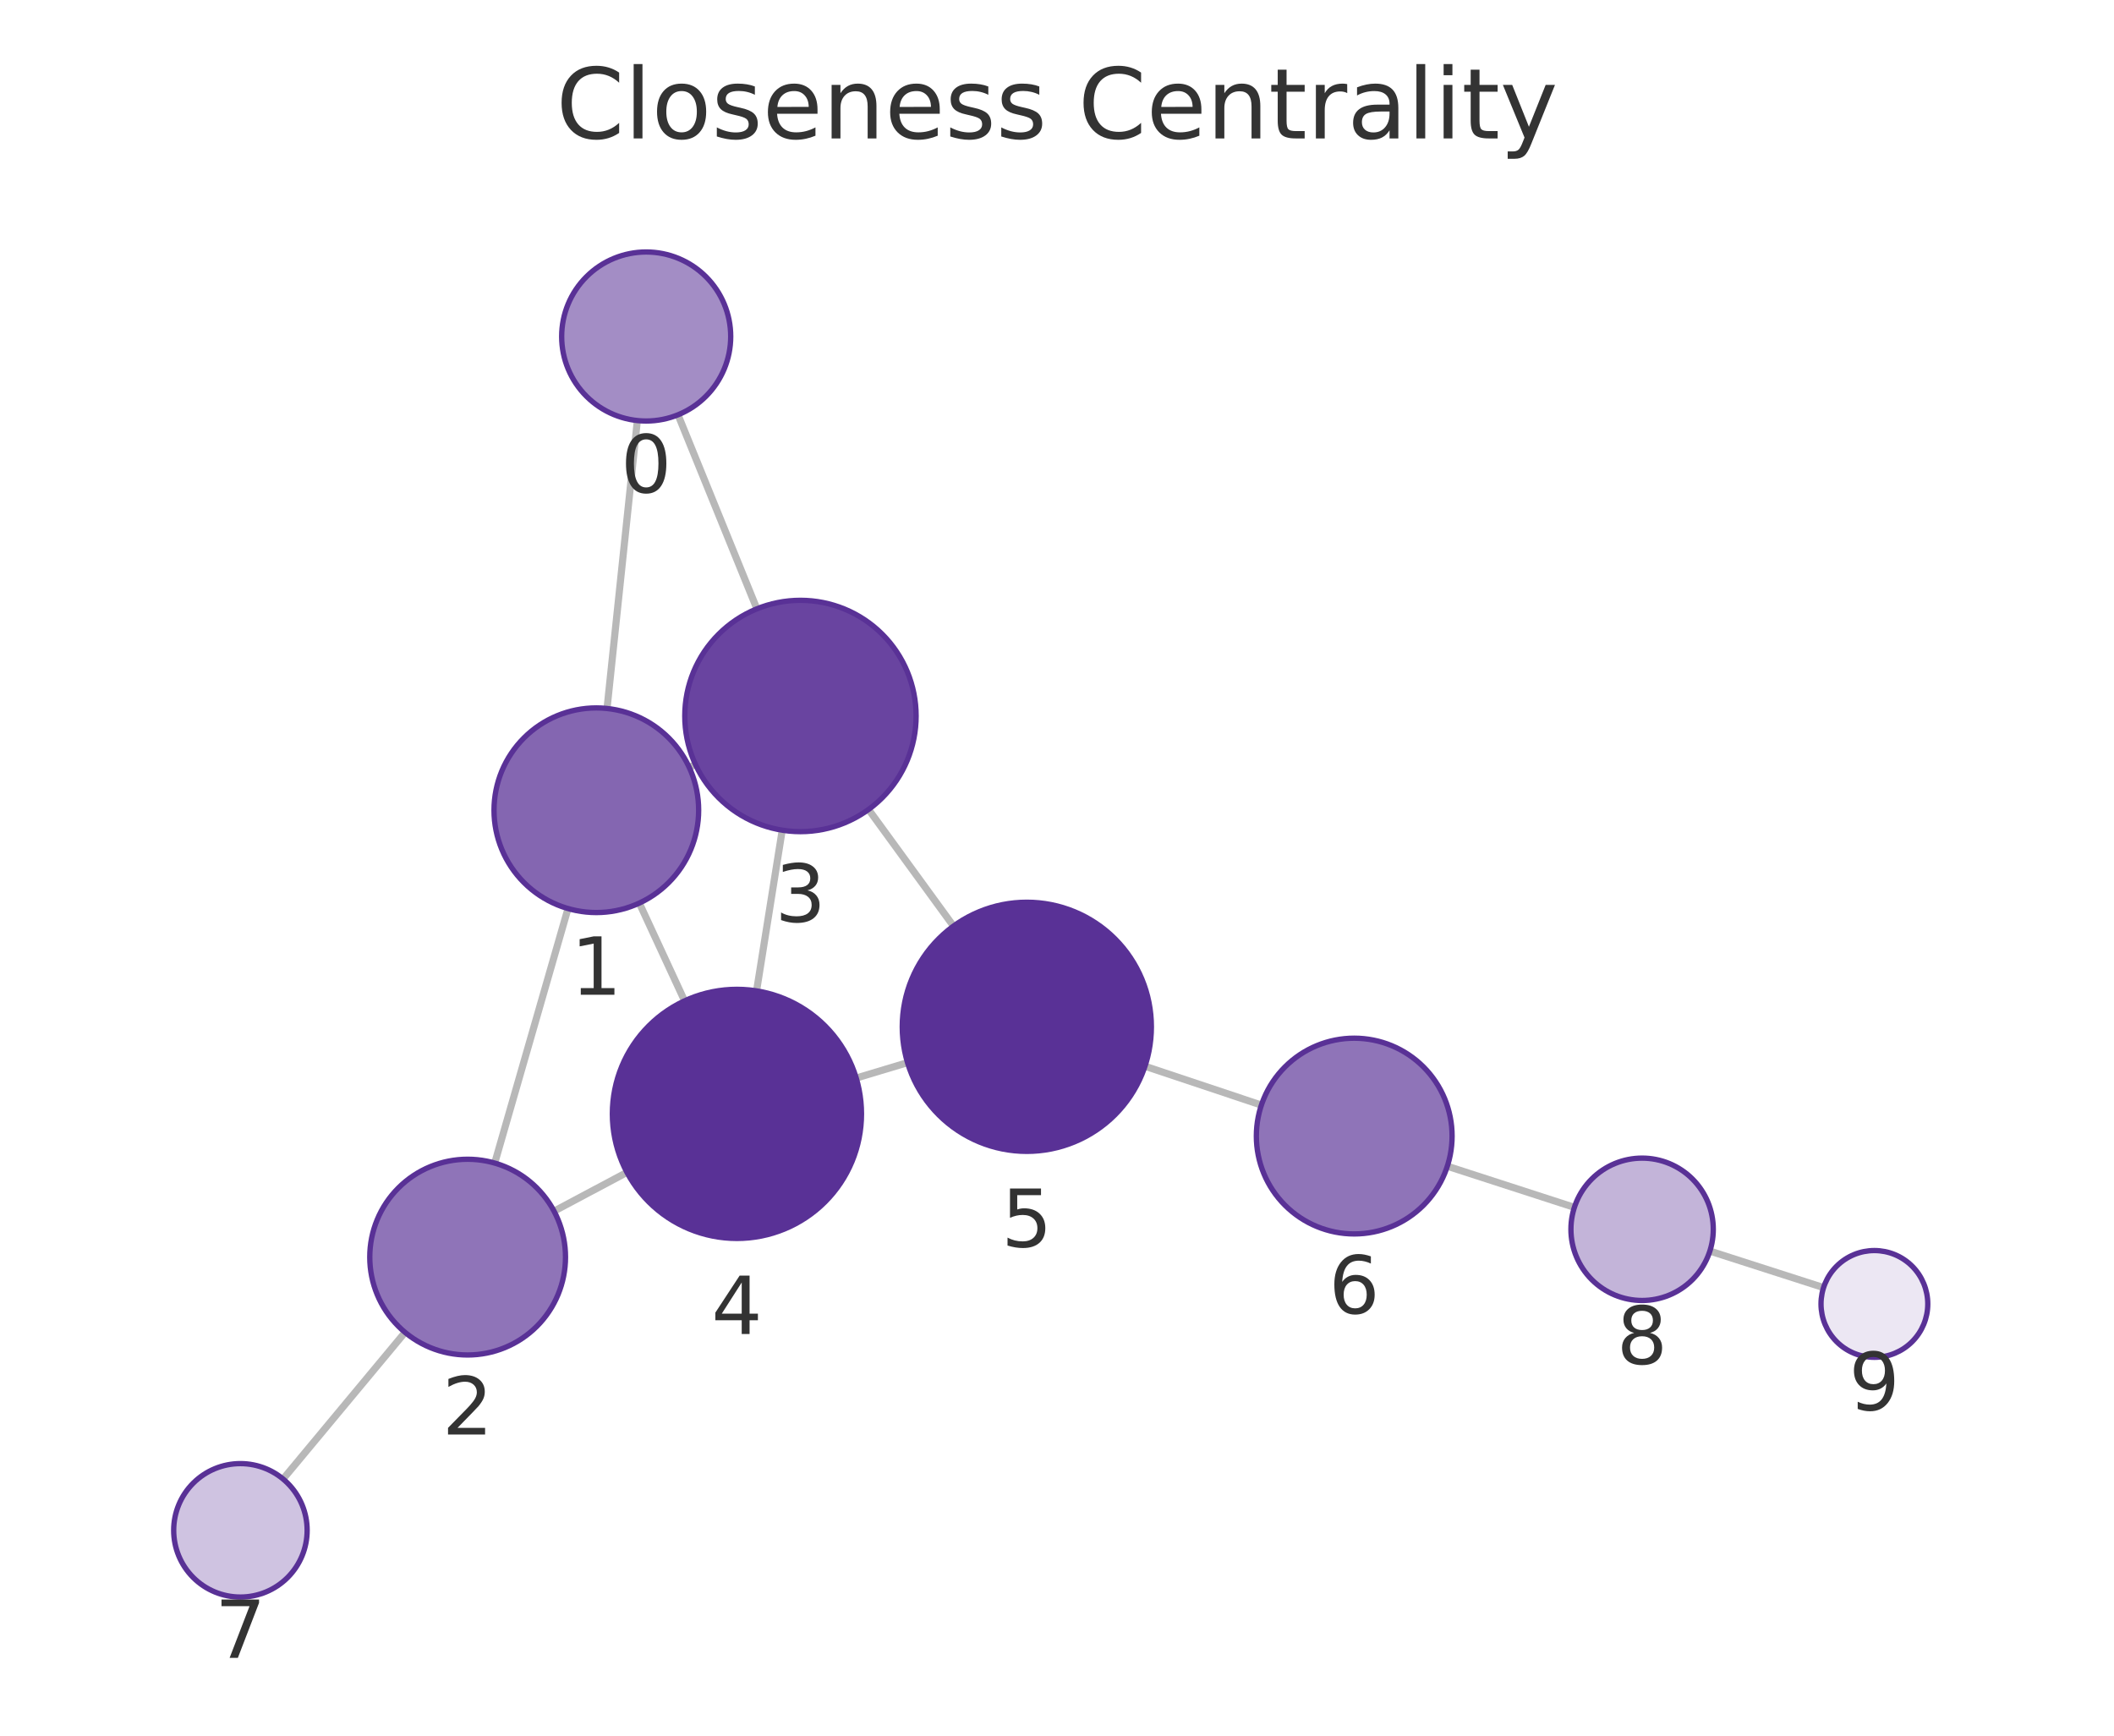
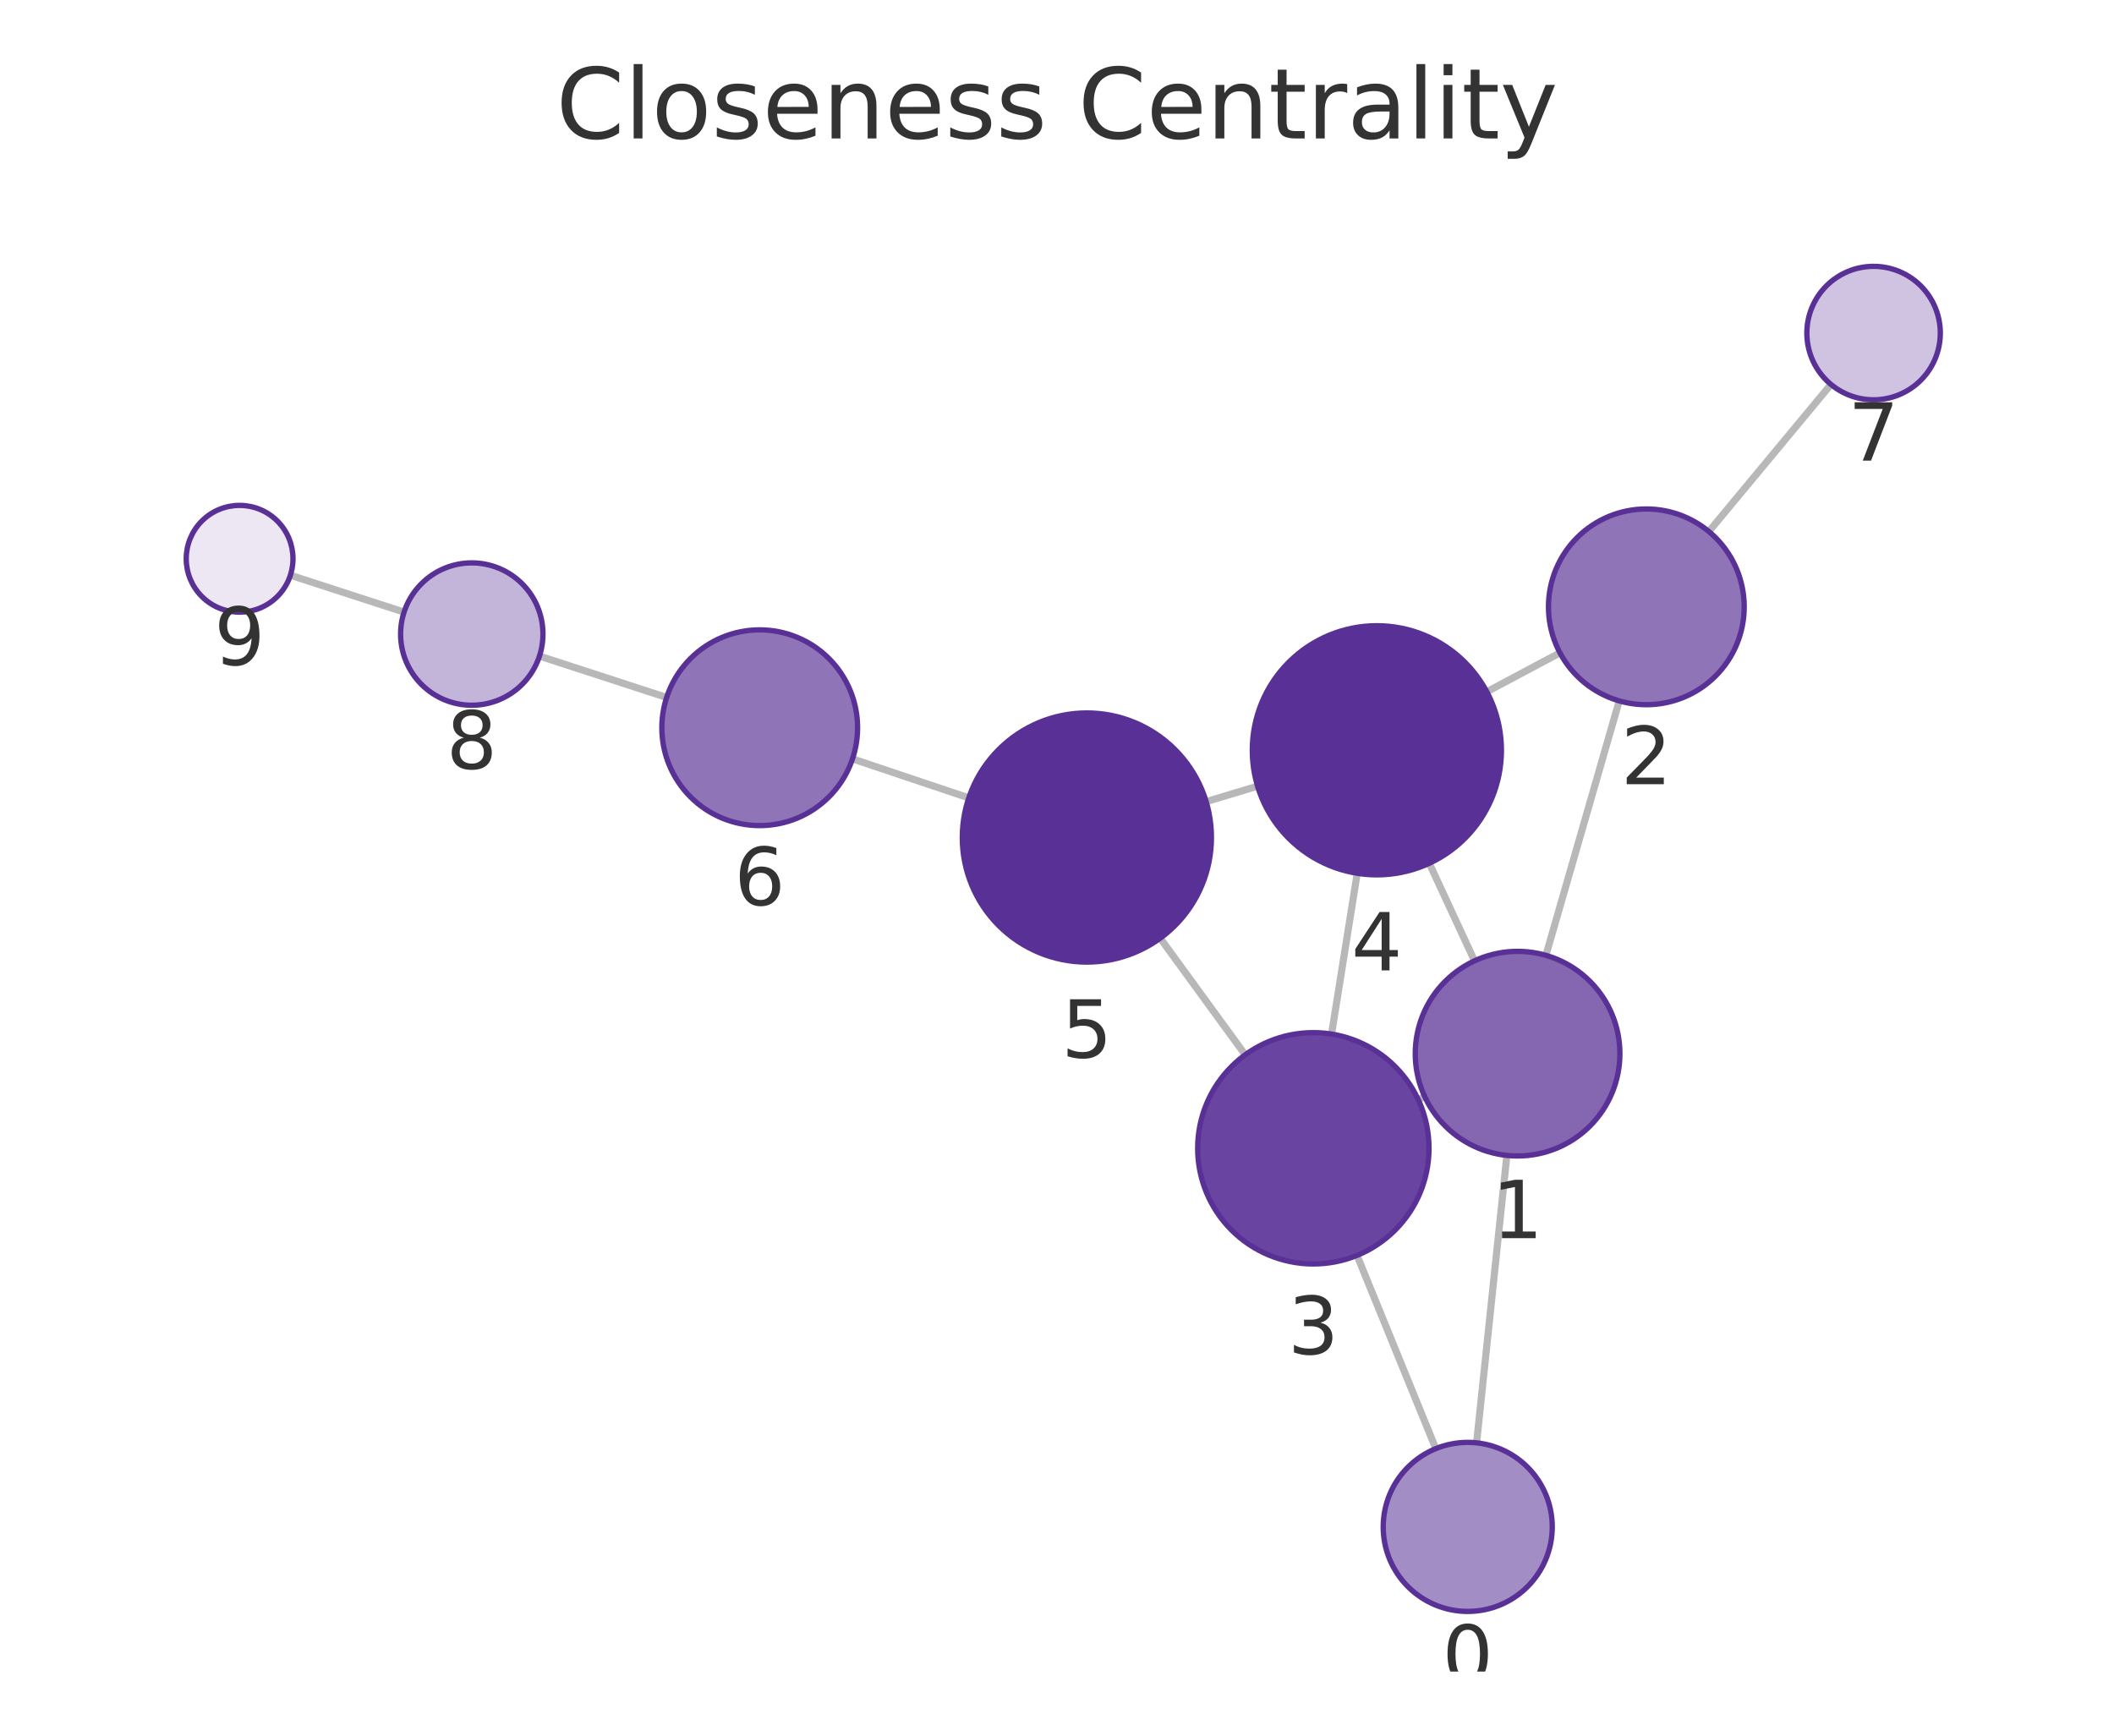
<svg xmlns="http://www.w3.org/2000/svg" xmlns:xlink="http://www.w3.org/1999/xlink" width="237.6pt" height="195.078pt" viewBox="0 0 237.6 195.078" version="1.1">
  <defs>
    <style type="text/css">*{stroke-linejoin: round; stroke-linecap: butt}</style>
  </defs>
  <g id="figure_1">
    <g id="patch_1">
      <path d="M 0 195.078  L 237.6 195.078  L 237.6 0  L 0 0  L 0 195.078  z " style="fill: none" />
    </g>
    <g id="axes_1">
      <g id="patch_2">
        <path d="M 7.2 187.878  L 230.4 187.878  L 230.4 21.558  L 7.2 21.558  L 7.2 187.878  z " style="fill: none" />
      </g>
      <g id="EdgeCollection_1">
-         <path d="M 71.633 47.269  L 68.227 79.629  " clip-path="url(#pa21ef366d6)" style="fill: #b8b8b8; stroke: #b8b8b8; stroke-width: 0.8" />
-         <path d="M 76.205 46.622  L 85.07 68.429  " clip-path="url(#pa21ef366d6)" style="fill: #b8b8b8; stroke: #b8b8b8; stroke-width: 0.8" />
-         <path d="M 63.841 102.117  L 55.603 130.723  " clip-path="url(#pa21ef366d6)" style="fill: #b8b8b8; stroke: #b8b8b8; stroke-width: 0.8" />
-         <path d="M 77.464 86.245  L 78.163 85.922  " clip-path="url(#pa21ef366d6)" style="fill: #b8b8b8; stroke: #b8b8b8; stroke-width: 0.8" />
-         <path d="M 71.855 101.502  L 76.943 112.491  " clip-path="url(#pa21ef366d6)" style="fill: #b8b8b8; stroke: #b8b8b8; stroke-width: 0.8" />
-         <path d="M 62.271 136.128  L 70.465 131.769  " clip-path="url(#pa21ef366d6)" style="fill: #b8b8b8; stroke: #b8b8b8; stroke-width: 0.8" />
-         <path d="M 45.525 149.75  L 31.817 166.234  " clip-path="url(#pa21ef366d6)" style="fill: #b8b8b8; stroke: #b8b8b8; stroke-width: 0.8" />
-         <path d="M 87.916 93.309  L 85.033 111.37  " clip-path="url(#pa21ef366d6)" style="fill: #b8b8b8; stroke: #b8b8b8; stroke-width: 0.8" />
-         <path d="M 97.619 90.98  L 107.166 104.09  " clip-path="url(#pa21ef366d6)" style="fill: #b8b8b8; stroke: #b8b8b8; stroke-width: 0.8" />
-         <path d="M 96.234 121.167  L 102 119.435  " clip-path="url(#pa21ef366d6)" style="fill: #b8b8b8; stroke: #b8b8b8; stroke-width: 0.8" />
-         <path d="M 128.688 119.839  L 141.772 124.206  " clip-path="url(#pa21ef366d6)" style="fill: #b8b8b8; stroke: #b8b8b8; stroke-width: 0.8" />
-         <path d="M 162.671 131.077  L 176.951 135.702  " clip-path="url(#pa21ef366d6)" style="fill: #b8b8b8; stroke: #b8b8b8; stroke-width: 0.8" />
-         <path d="M 192.178 140.614  L 204.957 144.719  " clip-path="url(#pa21ef366d6)" style="fill: #b8b8b8; stroke: #b8b8b8; stroke-width: 0.8" />
+         <path d="M 165.959 162.168  L 169.362 129.863  " clip-path="url(#pf088806965)" style="fill: #b8b8b8; stroke: #b8b8b8; stroke-width: 0.8" />
+         <path d="M 161.377 162.819  L 152.519 141.1  " clip-path="url(#pf088806965)" style="fill: #b8b8b8; stroke: #b8b8b8; stroke-width: 0.8" />
+         <path d="M 173.751 107.376  L 181.992 78.775  " clip-path="url(#pf088806965)" style="fill: #b8b8b8; stroke: #b8b8b8; stroke-width: 0.8" />
+         <path d="M 160.132 123.26  L 159.405 123.597  " clip-path="url(#pf088806965)" style="fill: #b8b8b8; stroke: #b8b8b8; stroke-width: 0.8" />
+         <path d="M 165.727 107.994  L 160.641 97.029  " clip-path="url(#pf088806965)" style="fill: #b8b8b8; stroke: #b8b8b8; stroke-width: 0.8" />
+         <path d="M 175.328 73.374  L 167.108 77.75  " clip-path="url(#pf088806965)" style="fill: #b8b8b8; stroke: #b8b8b8; stroke-width: 0.8" />
+         <path d="M 192.064 59.741  L 205.788 43.207  " clip-path="url(#pf088806965)" style="fill: #b8b8b8; stroke: #b8b8b8; stroke-width: 0.8" />
+         <path d="M 149.659 116.225  L 152.543 98.153  " clip-path="url(#pf088806965)" style="fill: #b8b8b8; stroke: #b8b8b8; stroke-width: 0.8" />
+         <path d="M 139.954 118.556  L 130.402 105.448  " clip-path="url(#pf088806965)" style="fill: #b8b8b8; stroke: #b8b8b8; stroke-width: 0.8" />
+         <path d="M 141.343 88.362  L 135.564 90.1  " clip-path="url(#pf088806965)" style="fill: #b8b8b8; stroke: #b8b8b8; stroke-width: 0.8" />
+         <path d="M 108.885 89.679  L 95.815 85.293  " clip-path="url(#pf088806965)" style="fill: #b8b8b8; stroke: #b8b8b8; stroke-width: 0.8" />
+         <path d="M 74.926 78.39  L 60.633 73.74  " clip-path="url(#pf088806965)" style="fill: #b8b8b8; stroke: #b8b8b8; stroke-width: 0.8" />
+         <path d="M 45.416 68.797  L 32.638 64.653  " clip-path="url(#pf088806965)" style="fill: #b8b8b8; stroke: #b8b8b8; stroke-width: 0.8" />
      </g>
      <g id="VertexCollection_1">
-         <path d="M 72.627 47.321  C 75.147 47.321 77.563 46.32 79.345 44.539  C 81.126 42.757 82.127 40.341 82.127 37.821  C 82.127 35.302 81.126 32.885 79.345 31.104  C 77.563 29.322 75.147 28.321 72.627 28.321  C 70.108 28.321 67.691 29.322 65.91 31.104  C 64.128 32.885 63.127 35.302 63.127 37.821  C 63.127 40.341 64.128 42.757 65.91 44.539  C 67.691 46.32 70.108 47.321 72.627 47.321  z " clip-path="url(#pa21ef366d6)" style="fill: #a38dc5; stroke: #593196; stroke-width: 0.6" />
-         <path d="M 67.024 102.566  C 70.073 102.566 72.999 101.354 75.155 99.198  C 77.312 97.041 78.524 94.116 78.524 91.066  C 78.524 88.016 77.312 85.091 75.155 82.934  C 72.999 80.778 70.073 79.566 67.024 79.566  C 63.974 79.566 61.048 80.778 58.892 82.934  C 56.735 85.091 55.524 88.016 55.524 91.066  C 55.524 94.116 56.735 97.041 58.892 99.198  C 61.048 101.354 63.974 102.566 67.024 102.566  z " clip-path="url(#pa21ef366d6)" style="fill: #8466b1; stroke: #593196; stroke-width: 0.6" />
-         <path d="M 52.559 152.293  C 55.476 152.293 58.275 151.134 60.337 149.071  C 62.4 147.008 63.559 144.21 63.559 141.293  C 63.559 138.376 62.4 135.578 60.337 133.515  C 58.275 131.452 55.476 130.293 52.559 130.293  C 49.642 130.293 46.844 131.452 44.781 133.515  C 42.718 135.578 41.559 138.376 41.559 141.293  C 41.559 144.21 42.718 147.008 44.781 149.071  C 46.844 151.134 49.642 152.293 52.559 152.293  z " clip-path="url(#pa21ef366d6)" style="fill: #8f74b8; stroke: #593196; stroke-width: 0.6" />
-         <path d="M 89.965 93.472  C 93.413 93.472 96.72 92.102 99.158 89.664  C 101.595 87.226 102.965 83.92 102.965 80.472  C 102.965 77.024 101.595 73.717 99.158 71.28  C 96.72 68.842 93.413 67.472 89.965 67.472  C 86.518 67.472 83.211 68.842 80.773 71.28  C 78.335 73.717 76.965 77.024 76.965 80.472  C 76.965 83.92 78.335 87.226 80.773 89.664  C 83.211 92.102 86.518 93.472 89.965 93.472  z " clip-path="url(#pa21ef366d6)" style="fill: #6944a0; stroke: #593196; stroke-width: 0.6" />
-         <path d="M 82.826 139.195  C 86.538 139.195 90.1 137.72 92.725 135.095  C 95.35 132.47 96.826 128.908 96.826 125.195  C 96.826 121.483 95.35 117.921 92.725 115.296  C 90.1 112.671 86.538 111.195 82.826 111.195  C 79.113 111.195 75.551 112.671 72.926 115.296  C 70.301 117.921 68.826 121.483 68.826 125.195  C 68.826 128.908 70.301 132.47 72.926 135.095  C 75.551 137.72 79.113 139.195 82.826 139.195  z " clip-path="url(#pa21ef366d6)" style="fill: #593196; stroke: #593196; stroke-width: 0.6" />
-         <path d="M 115.408 129.407  C 119.121 129.407 122.682 127.932 125.308 125.306  C 127.933 122.681 129.408 119.12 129.408 115.407  C 129.408 111.694 127.933 108.133 125.308 105.507  C 122.682 102.882 119.121 101.407 115.408 101.407  C 111.695 101.407 108.134 102.882 105.509 105.507  C 102.883 108.133 101.408 111.694 101.408 115.407  C 101.408 119.12 102.883 122.681 105.509 125.306  C 108.134 127.932 111.695 129.407 115.408 129.407  z " clip-path="url(#pa21ef366d6)" style="fill: #593196; stroke: #593196; stroke-width: 0.6" />
-         <path d="M 152.206 138.688  C 155.124 138.688 157.922 137.529 159.985 135.467  C 162.047 133.404 163.206 130.606 163.206 127.688  C 163.206 124.771 162.047 121.973 159.985 119.91  C 157.922 117.847 155.124 116.688 152.206 116.688  C 149.289 116.688 146.491 117.847 144.428 119.91  C 142.365 121.973 141.206 124.771 141.206 127.688  C 141.206 130.606 142.365 133.404 144.428 135.467  C 146.491 137.529 149.289 138.688 152.206 138.688  z " clip-path="url(#pa21ef366d6)" style="fill: #8f74b8; stroke: #593196; stroke-width: 0.6" />
-         <path d="M 27.021 179.501  C 29.01 179.501 30.918 178.71 32.324 177.304  C 33.731 175.897 34.521 173.99 34.521 172.001  C 34.521 170.011 33.731 168.104 32.324 166.697  C 30.918 165.291 29.01 164.501 27.021 164.501  C 25.032 164.501 23.124 165.291 21.718 166.697  C 20.311 168.104 19.521 170.011 19.521 172.001  C 19.521 173.99 20.311 175.897 21.718 177.304  C 23.124 178.71 25.032 179.501 27.021 179.501  z " clip-path="url(#pa21ef366d6)" style="fill: #cfc3e1; stroke: #593196; stroke-width: 0.6" />
-         <path d="M 184.562 146.167  C 186.684 146.167 188.719 145.324 190.219 143.823  C 191.719 142.323 192.562 140.288 192.562 138.167  C 192.562 136.045 191.719 134.01 190.219 132.51  C 188.719 131.01 186.684 130.167 184.562 130.167  C 182.44 130.167 180.405 131.01 178.905 132.51  C 177.405 134.01 176.562 136.045 176.562 138.167  C 176.562 140.288 177.405 142.323 178.905 143.823  C 180.405 145.324 182.44 146.167 184.562 146.167  z " clip-path="url(#pa21ef366d6)" style="fill: #c3b4d9; stroke: #593196; stroke-width: 0.6" />
-         <path d="M 210.67 152.555  C 212.261 152.555 213.787 151.923 214.912 150.797  C 216.037 149.672 216.67 148.146 216.67 146.555  C 216.67 144.964 216.037 143.437 214.912 142.312  C 213.787 141.187 212.261 140.555 210.67 140.555  C 209.078 140.555 207.552 141.187 206.427 142.312  C 205.302 143.437 204.67 144.964 204.67 146.555  C 204.67 148.146 205.302 149.672 206.427 150.797  C 207.552 151.923 209.078 152.555 210.67 152.555  z " clip-path="url(#pa21ef366d6)" style="fill: #ece7f3; stroke: #593196; stroke-width: 0.6" />
+         <path d="M 164.964 181.116  C 167.484 181.116 169.9 180.115 171.682 178.333  C 173.463 176.552 174.464 174.135 174.464 171.616  C 174.464 169.096 173.463 166.68 171.682 164.898  C 169.9 163.117 167.484 162.116 164.964 162.116  C 162.445 162.116 160.028 163.117 158.247 164.898  C 156.465 166.68 155.464 169.096 155.464 171.616  C 155.464 174.135 156.465 176.552 158.247 178.333  C 160.028 180.115 162.445 181.116 164.964 181.116  z " clip-path="url(#pf088806965)" style="fill: #a38dc5; stroke: #593196; stroke-width: 0.6" />
+         <path d="M 170.566 129.926  C 173.616 129.926 176.541 128.714 178.698 126.558  C 180.855 124.401 182.066 121.476 182.066 118.426  C 182.066 115.376 180.855 112.451 178.698 110.294  C 176.541 108.138 173.616 106.926 170.566 106.926  C 167.516 106.926 164.591 108.138 162.435 110.294  C 160.278 112.451 159.066 115.376 159.066 118.426  C 159.066 121.476 160.278 124.401 162.435 126.558  C 164.591 128.714 167.516 129.926 170.566 129.926  z " clip-path="url(#pf088806965)" style="fill: #8466b1; stroke: #593196; stroke-width: 0.6" />
+         <path d="M 185.038 79.205  C 187.955 79.205 190.754 78.046 192.816 75.983  C 194.879 73.92 196.038 71.122 196.038 68.205  C 196.038 65.287 194.879 62.489 192.816 60.426  C 190.754 58.364 187.955 57.205 185.038 57.205  C 182.121 57.205 179.323 58.364 177.26 60.426  C 175.197 62.489 174.038 65.287 174.038 68.205  C 174.038 71.122 175.197 73.92 177.26 75.983  C 179.323 78.046 182.121 79.205 185.038 79.205  z " clip-path="url(#pf088806965)" style="fill: #8f74b8; stroke: #593196; stroke-width: 0.6" />
+         <path d="M 147.61 142.062  C 151.058 142.062 154.365 140.692 156.802 138.254  C 159.24 135.817 160.61 132.51 160.61 129.062  C 160.61 125.614 159.24 122.308 156.802 119.87  C 154.365 117.432 151.058 116.062 147.61 116.062  C 144.162 116.062 140.855 117.432 138.418 119.87  C 135.98 122.308 134.61 125.614 134.61 129.062  C 134.61 132.51 135.98 135.817 138.418 138.254  C 140.855 140.692 144.162 142.062 147.61 142.062  z " clip-path="url(#pf088806965)" style="fill: #6944a0; stroke: #593196; stroke-width: 0.6" />
+         <path d="M 154.75 98.328  C 158.463 98.328 162.024 96.853 164.649 94.228  C 167.275 91.603 168.75 88.041 168.75 84.328  C 168.75 80.616 167.275 77.054 164.649 74.429  C 162.024 71.804 158.463 70.328 154.75 70.328  C 151.037 70.328 147.476 71.804 144.85 74.429  C 142.225 77.054 140.75 80.616 140.75 84.328  C 140.75 88.041 142.225 91.603 144.85 94.228  C 147.476 96.853 151.037 98.328 154.75 98.328  z " clip-path="url(#pf088806965)" style="fill: #593196; stroke: #593196; stroke-width: 0.6" />
+         <path d="M 122.157 108.133  C 125.87 108.133 129.431 106.658 132.057 104.033  C 134.682 101.408 136.157 97.846 136.157 94.133  C 136.157 90.421 134.682 86.859 132.057 84.234  C 129.431 81.609 125.87 80.133 122.157 80.133  C 118.444 80.133 114.883 81.609 112.258 84.234  C 109.632 86.859 108.157 90.421 108.157 94.133  C 108.157 97.846 109.632 101.408 112.258 104.033  C 114.883 106.658 118.444 108.133 122.157 108.133  z " clip-path="url(#pf088806965)" style="fill: #593196; stroke: #593196; stroke-width: 0.6" />
+         <path d="M 85.387 92.793  C 88.304 92.793 91.102 91.634 93.165 89.571  C 95.228 87.508 96.387 84.71 96.387 81.793  C 96.387 78.876 95.228 76.077 93.165 74.015  C 91.102 71.952 88.304 70.793 85.387 70.793  C 82.47 70.793 79.671 71.952 77.609 74.015  C 75.546 76.077 74.387 78.876 74.387 81.793  C 74.387 84.71 75.546 87.508 77.609 89.571  C 79.671 91.634 82.47 92.793 85.387 92.793  z " clip-path="url(#pf088806965)" style="fill: #8f74b8; stroke: #593196; stroke-width: 0.6" />
+         <path d="M 210.579 44.936  C 212.568 44.936 214.476 44.145 215.882 42.739  C 217.288 41.332 218.079 39.425 218.079 37.436  C 218.079 35.447 217.288 33.539 215.882 32.132  C 214.476 30.726 212.568 29.936 210.579 29.936  C 208.59 29.936 206.682 30.726 205.275 32.132  C 203.869 33.539 203.079 35.447 203.079 37.436  C 203.079 39.425 203.869 41.332 205.275 42.739  C 206.682 44.145 208.59 44.936 210.579 44.936  z " clip-path="url(#pf088806965)" style="fill: #cfc3e1; stroke: #593196; stroke-width: 0.6" />
+         <path d="M 53.025 79.265  C 55.147 79.265 57.182 78.422 58.682 76.922  C 60.183 75.422 61.025 73.387 61.025 71.265  C 61.025 69.143 60.183 67.108 58.682 65.608  C 57.182 64.108 55.147 63.265 53.025 63.265  C 50.904 63.265 48.869 64.108 47.369 65.608  C 45.868 67.108 45.025 69.143 45.025 71.265  C 45.025 73.387 45.868 75.422 47.369 76.922  C 48.869 78.422 50.904 79.265 53.025 79.265  z " clip-path="url(#pf088806965)" style="fill: #c3b4d9; stroke: #593196; stroke-width: 0.6" />
+         <path d="M 26.931 68.802  C 28.522 68.802 30.048 68.17 31.173 67.044  C 32.299 65.919 32.931 64.393 32.931 62.802  C 32.931 61.211 32.299 59.684 31.173 58.559  C 30.048 57.434 28.522 56.802 26.931 56.802  C 25.34 56.802 23.813 57.434 22.688 58.559  C 21.563 59.684 20.931 61.211 20.931 62.802  C 20.931 64.393 21.563 65.919 22.688 67.044  C 23.813 68.17 25.34 68.802 26.931 68.802  z " clip-path="url(#pf088806965)" style="fill: #ece7f3; stroke: #593196; stroke-width: 0.6" />
      </g>
      <g id="text_1">
-         <g clip-path="url(#pa21ef366d6)">
-           <g style="fill: #333333" transform="translate(69.76406 55.35928) scale(0.09 -0.09)">
+         <g clip-path="url(#pf088806965)">
+           <g style="fill: #333333" transform="translate(162.1011 189.1536) scale(0.09 -0.09)">
            <defs>
              <path id="DejaVuSans-13" d="M 2034 4250  Q 1547 4250 1301 3770  Q 1056 3291 1056 2328  Q 1056 1369 1301 889  Q 1547 409 2034 409  Q 2525 409 2770 889  Q 3016 1369 3016 2328  Q 3016 3291 2770 3770  Q 2525 4250 2034 4250  z M 2034 4750  Q 2819 4750 3233 4129  Q 3647 3509 3647 2328  Q 3647 1150 3233 529  Q 2819 -91 2034 -91  Q 1250 -91 836 529  Q 422 1150 422 2328  Q 422 3509 836 4129  Q 1250 4750 2034 4750  z " transform="scale(0.015625)" />
            </defs>
            <use xlink:href="#DejaVuSans-13" />
          </g>
        </g>
      </g>
      <g id="text_2">
-         <g clip-path="url(#pa21ef366d6)">
-           <g style="fill: #333333" transform="translate(64.16042 111.8041) scale(0.09 -0.09)">
+         <g clip-path="url(#pf088806965)">
+           <g style="fill: #333333" transform="translate(167.7032 139.1638) scale(0.09 -0.09)">
            <defs>
              <path id="DejaVuSans-14" d="M 794 531  L 1825 531  L 1825 4091  L 703 3866  L 703 4441  L 1819 4666  L 2450 4666  L 2450 531  L 3481 531  L 3481 0  L 794 0  L 794 531  z " transform="scale(0.015625)" />
            </defs>
            <use xlink:href="#DejaVuSans-14" />
          </g>
        </g>
      </g>
      <g id="text_3">
-         <g clip-path="url(#pa21ef366d6)">
-           <g style="fill: #333333" transform="translate(49.696 161.2309) scale(0.09 -0.09)">
+         <g clip-path="url(#pf088806965)">
+           <g style="fill: #333333" transform="translate(182.1751 88.14254) scale(0.09 -0.09)">
            <defs>
              <path id="DejaVuSans-15" d="M 1228 531  L 3431 531  L 3431 0  L 469 0  L 469 531  Q 828 903 1448 1529  Q 2069 2156 2228 2338  Q 2531 2678 2651 2914  Q 2772 3150 2772 3378  Q 2772 3750 2511 3984  Q 2250 4219 1831 4219  Q 1534 4219 1204 4116  Q 875 4013 500 3803  L 500 4441  Q 881 4594 1212 4672  Q 1544 4750 1819 4750  Q 2544 4750 2975 4387  Q 3406 4025 3406 3419  Q 3406 3131 3298 2873  Q 3191 2616 2906 2266  Q 2828 2175 2409 1742  Q 1991 1309 1228 531  z " transform="scale(0.015625)" />
            </defs>
            <use xlink:href="#DejaVuSans-15" />
          </g>
        </g>
      </g>
      <g id="text_4">
-         <g clip-path="url(#pa21ef366d6)">
-           <g style="fill: #333333" transform="translate(87.10213 103.6098) scale(0.09 -0.09)">
+         <g clip-path="url(#pf088806965)">
+           <g style="fill: #333333" transform="translate(144.7469 152.2) scale(0.09 -0.09)">
            <defs>
              <path id="DejaVuSans-16" d="M 2597 2516  Q 3050 2419 3304 2112  Q 3559 1806 3559 1356  Q 3559 666 3084 287  Q 2609 -91 1734 -91  Q 1441 -91 1130 -33  Q 819 25 488 141  L 488 750  Q 750 597 1062 519  Q 1375 441 1716 441  Q 2309 441 2620 675  Q 2931 909 2931 1356  Q 2931 1769 2642 2001  Q 2353 2234 1838 2234  L 1294 2234  L 1294 2753  L 1863 2753  Q 2328 2753 2575 2939  Q 2822 3125 2822 3475  Q 2822 3834 2567 4026  Q 2313 4219 1838 4219  Q 1578 4219 1281 4162  Q 984 4106 628 3988  L 628 4550  Q 988 4650 1302 4700  Q 1616 4750 1894 4750  Q 2613 4750 3031 4423  Q 3450 4097 3450 3541  Q 3450 3153 3228 2886  Q 3006 2619 2597 2516  z " transform="scale(0.015625)" />
            </defs>
            <use xlink:href="#DejaVuSans-16" />
          </g>
        </g>
      </g>
      <g id="text_5">
-         <g clip-path="url(#pa21ef366d6)">
-           <g style="fill: #333333" transform="translate(79.96244 149.9333) scale(0.09 -0.09)">
+         <g clip-path="url(#pf088806965)">
+           <g style="fill: #333333" transform="translate(151.8869 109.0663) scale(0.09 -0.09)">
            <defs>
              <path id="DejaVuSans-17" d="M 2419 4116  L 825 1625  L 2419 1625  L 2419 4116  z M 2253 4666  L 3047 4666  L 3047 1625  L 3713 1625  L 3713 1100  L 3047 1100  L 3047 0  L 2419 0  L 2419 1100  L 313 1100  L 313 1709  L 2253 4666  z " transform="scale(0.015625)" />
            </defs>
            <use xlink:href="#DejaVuSans-17" />
          </g>
        </g>
      </g>
      <g id="text_6">
-         <g clip-path="url(#pa21ef366d6)">
-           <g style="fill: #333333" transform="translate(112.5451 140.1447) scale(0.09 -0.09)">
+         <g clip-path="url(#pf088806965)">
+           <g style="fill: #333333" transform="translate(119.2941 118.8713) scale(0.09 -0.09)">
            <defs>
              <path id="DejaVuSans-18" d="M 691 4666  L 3169 4666  L 3169 4134  L 1269 4134  L 1269 2991  Q 1406 3038 1543 3061  Q 1681 3084 1819 3084  Q 2600 3084 3056 2656  Q 3513 2228 3513 1497  Q 3513 744 3044 326  Q 2575 -91 1722 -91  Q 1428 -91 1123 -41  Q 819 9 494 109  L 494 744  Q 775 591 1075 516  Q 1375 441 1709 441  Q 2250 441 2565 725  Q 2881 1009 2881 1497  Q 2881 1984 2565 2268  Q 2250 2553 1709 2553  Q 1456 2553 1204 2497  Q 953 2441 691 2322  L 691 4666  z " transform="scale(0.015625)" />
            </defs>
            <use xlink:href="#DejaVuSans-18" />
          </g>
        </g>
      </g>
      <g id="text_7">
-         <g clip-path="url(#pa21ef366d6)">
-           <g style="fill: #333333" transform="translate(149.3433 147.6262) scale(0.09 -0.09)">
+         <g clip-path="url(#pf088806965)">
+           <g style="fill: #333333" transform="translate(82.52372 101.7307) scale(0.09 -0.09)">
            <defs>
              <path id="DejaVuSans-19" d="M 2113 2584  Q 1688 2584 1439 2293  Q 1191 2003 1191 1497  Q 1191 994 1439 701  Q 1688 409 2113 409  Q 2538 409 2786 701  Q 3034 994 3034 1497  Q 3034 2003 2786 2293  Q 2538 2584 2113 2584  z M 3366 4563  L 3366 3988  Q 3128 4100 2886 4159  Q 2644 4219 2406 4219  Q 1781 4219 1451 3797  Q 1122 3375 1075 2522  Q 1259 2794 1537 2939  Q 1816 3084 2150 3084  Q 2853 3084 3261 2657  Q 3669 2231 3669 1497  Q 3669 778 3244 343  Q 2819 -91 2113 -91  Q 1303 -91 875 529  Q 447 1150 447 2328  Q 447 3434 972 4092  Q 1497 4750 2381 4750  Q 2619 4750 2861 4703  Q 3103 4656 3366 4563  z " transform="scale(0.015625)" />
            </defs>
            <use xlink:href="#DejaVuSans-19" />
          </g>
        </g>
      </g>
      <g id="text_8">
-         <g clip-path="url(#pa21ef366d6)">
-           <g style="fill: #333333" transform="translate(24.15781 186.3384) scale(0.09 -0.09)">
+         <g clip-path="url(#pf088806965)">
+           <g style="fill: #333333" transform="translate(207.7155 51.77348) scale(0.09 -0.09)">
            <defs>
              <path id="DejaVuSans-1a" d="M 525 4666  L 3525 4666  L 3525 4397  L 1831 0  L 1172 0  L 2766 4134  L 525 4134  L 525 4666  z " transform="scale(0.015625)" />
            </defs>
            <use xlink:href="#DejaVuSans-1a" />
          </g>
        </g>
      </g>
      <g id="text_9">
-         <g clip-path="url(#pa21ef366d6)">
-           <g style="fill: #333333" transform="translate(181.6988 153.3045) scale(0.09 -0.09)">
+         <g clip-path="url(#pf088806965)">
+           <g style="fill: #333333" transform="translate(50.16237 86.40289) scale(0.09 -0.09)">
            <defs>
              <path id="DejaVuSans-1b" d="M 2034 2216  Q 1584 2216 1326 1975  Q 1069 1734 1069 1313  Q 1069 891 1326 650  Q 1584 409 2034 409  Q 2484 409 2743 651  Q 3003 894 3003 1313  Q 3003 1734 2745 1975  Q 2488 2216 2034 2216  z M 1403 2484  Q 997 2584 770 2862  Q 544 3141 544 3541  Q 544 4100 942 4425  Q 1341 4750 2034 4750  Q 2731 4750 3128 4425  Q 3525 4100 3525 3541  Q 3525 3141 3298 2862  Q 3072 2584 2669 2484  Q 3125 2378 3379 2068  Q 3634 1759 3634 1313  Q 3634 634 3220 271  Q 2806 -91 2034 -91  Q 1263 -91 848 271  Q 434 634 434 1313  Q 434 1759 690 2068  Q 947 2378 1403 2484  z M 1172 3481  Q 1172 3119 1398 2916  Q 1625 2713 2034 2713  Q 2441 2713 2670 2916  Q 2900 3119 2900 3481  Q 2900 3844 2670 4047  Q 2441 4250 2034 4250  Q 1625 4250 1398 4047  Q 1172 3844 1172 3481  z " transform="scale(0.015625)" />
            </defs>
            <use xlink:href="#DejaVuSans-1b" />
          </g>
        </g>
      </g>
      <g id="text_10">
-         <g clip-path="url(#pa21ef366d6)">
-           <g style="fill: #333333" transform="translate(207.8064 158.4927) scale(0.09 -0.09)">
+         <g clip-path="url(#pf088806965)">
+           <g style="fill: #333333" transform="translate(24.06767 74.73968) scale(0.09 -0.09)">
            <defs>
              <path id="DejaVuSans-1c" d="M 703 97  L 703 672  Q 941 559 1184 500  Q 1428 441 1663 441  Q 2288 441 2617 861  Q 2947 1281 2994 2138  Q 2813 1869 2534 1725  Q 2256 1581 1919 1581  Q 1219 1581 811 2004  Q 403 2428 403 3163  Q 403 3881 828 4315  Q 1253 4750 1959 4750  Q 2769 4750 3195 4129  Q 3622 3509 3622 2328  Q 3622 1225 3098 567  Q 2575 -91 1691 -91  Q 1453 -91 1209 -44  Q 966 3 703 97  z M 1959 2075  Q 2384 2075 2632 2365  Q 2881 2656 2881 3163  Q 2881 3666 2632 3958  Q 2384 4250 1959 4250  Q 1534 4250 1286 3958  Q 1038 3666 1038 3163  Q 1038 2656 1286 2365  Q 1534 2075 1959 2075  z " transform="scale(0.015625)" />
            </defs>
            <use xlink:href="#DejaVuSans-1c" />
          </g>
        </g>
      </g>
      <g id="matplotlib.axis_1" />
      <g id="matplotlib.axis_2" />
      <g id="text_11">
        <g style="fill: #333333" transform="translate(62.5032 15.55828) scale(0.11 -0.11)">
          <defs>
            <path id="DejaVuSans-26" d="M 4122 4306  L 4122 3641  Q 3803 3938 3442 4084  Q 3081 4231 2675 4231  Q 1875 4231 1450 3742  Q 1025 3253 1025 2328  Q 1025 1406 1450 917  Q 1875 428 2675 428  Q 3081 428 3442 575  Q 3803 722 4122 1019  L 4122 359  Q 3791 134 3420 21  Q 3050 -91 2638 -91  Q 1578 -91 968 557  Q 359 1206 359 2328  Q 359 3453 968 4101  Q 1578 4750 2638 4750  Q 3056 4750 3426 4639  Q 3797 4528 4122 4306  z " transform="scale(0.015625)" />
            <path id="DejaVuSans-4f" d="M 603 4863  L 1178 4863  L 1178 0  L 603 0  L 603 4863  z " transform="scale(0.015625)" />
            <path id="DejaVuSans-52" d="M 1959 3097  Q 1497 3097 1228 2736  Q 959 2375 959 1747  Q 959 1119 1226 758  Q 1494 397 1959 397  Q 2419 397 2687 759  Q 2956 1122 2956 1747  Q 2956 2369 2687 2733  Q 2419 3097 1959 3097  z M 1959 3584  Q 2709 3584 3137 3096  Q 3566 2609 3566 1747  Q 3566 888 3137 398  Q 2709 -91 1959 -91  Q 1206 -91 779 398  Q 353 888 353 1747  Q 353 2609 779 3096  Q 1206 3584 1959 3584  z " transform="scale(0.015625)" />
            <path id="DejaVuSans-56" d="M 2834 3397  L 2834 2853  Q 2591 2978 2328 3040  Q 2066 3103 1784 3103  Q 1356 3103 1142 2972  Q 928 2841 928 2578  Q 928 2378 1081 2264  Q 1234 2150 1697 2047  L 1894 2003  Q 2506 1872 2764 1633  Q 3022 1394 3022 966  Q 3022 478 2636 193  Q 2250 -91 1575 -91  Q 1294 -91 989 -36  Q 684 19 347 128  L 347 722  Q 666 556 975 473  Q 1284 391 1588 391  Q 1994 391 2212 530  Q 2431 669 2431 922  Q 2431 1156 2273 1281  Q 2116 1406 1581 1522  L 1381 1569  Q 847 1681 609 1914  Q 372 2147 372 2553  Q 372 3047 722 3315  Q 1072 3584 1716 3584  Q 2034 3584 2315 3537  Q 2597 3491 2834 3397  z " transform="scale(0.015625)" />
            <path id="DejaVuSans-48" d="M 3597 1894  L 3597 1613  L 953 1613  Q 991 1019 1311 708  Q 1631 397 2203 397  Q 2534 397 2845 478  Q 3156 559 3463 722  L 3463 178  Q 3153 47 2828 -22  Q 2503 -91 2169 -91  Q 1331 -91 842 396  Q 353 884 353 1716  Q 353 2575 817 3079  Q 1281 3584 2069 3584  Q 2775 3584 3186 3129  Q 3597 2675 3597 1894  z M 3022 2063  Q 3016 2534 2758 2815  Q 2500 3097 2075 3097  Q 1594 3097 1305 2825  Q 1016 2553 972 2059  L 3022 2063  z " transform="scale(0.015625)" />
            <path id="DejaVuSans-51" d="M 3513 2113  L 3513 0  L 2938 0  L 2938 2094  Q 2938 2591 2744 2837  Q 2550 3084 2163 3084  Q 1697 3084 1428 2787  Q 1159 2491 1159 1978  L 1159 0  L 581 0  L 581 3500  L 1159 3500  L 1159 2956  Q 1366 3272 1645 3428  Q 1925 3584 2291 3584  Q 2894 3584 3203 3211  Q 3513 2838 3513 2113  z " transform="scale(0.015625)" />
            <path id="DejaVuSans-3" transform="scale(0.015625)" />
            <path id="DejaVuSans-57" d="M 1172 4494  L 1172 3500  L 2356 3500  L 2356 3053  L 1172 3053  L 1172 1153  Q 1172 725 1289 603  Q 1406 481 1766 481  L 2356 481  L 2356 0  L 1766 0  Q 1100 0 847 248  Q 594 497 594 1153  L 594 3053  L 172 3053  L 172 3500  L 594 3500  L 594 4494  L 1172 4494  z " transform="scale(0.015625)" />
            <path id="DejaVuSans-55" d="M 2631 2963  Q 2534 3019 2420 3045  Q 2306 3072 2169 3072  Q 1681 3072 1420 2755  Q 1159 2438 1159 1844  L 1159 0  L 581 0  L 581 3500  L 1159 3500  L 1159 2956  Q 1341 3275 1631 3429  Q 1922 3584 2338 3584  Q 2397 3584 2469 3576  Q 2541 3569 2628 3553  L 2631 2963  z " transform="scale(0.015625)" />
            <path id="DejaVuSans-44" d="M 2194 1759  Q 1497 1759 1228 1600  Q 959 1441 959 1056  Q 959 750 1161 570  Q 1363 391 1709 391  Q 2188 391 2477 730  Q 2766 1069 2766 1631  L 2766 1759  L 2194 1759  z M 3341 1997  L 3341 0  L 2766 0  L 2766 531  Q 2569 213 2275 61  Q 1981 -91 1556 -91  Q 1019 -91 701 211  Q 384 513 384 1019  Q 384 1609 779 1909  Q 1175 2209 1959 2209  L 2766 2209  L 2766 2266  Q 2766 2663 2505 2880  Q 2244 3097 1772 3097  Q 1472 3097 1187 3025  Q 903 2953 641 2809  L 641 3341  Q 956 3463 1253 3523  Q 1550 3584 1831 3584  Q 2591 3584 2966 3190  Q 3341 2797 3341 1997  z " transform="scale(0.015625)" />
            <path id="DejaVuSans-4c" d="M 603 3500  L 1178 3500  L 1178 0  L 603 0  L 603 3500  z M 603 4863  L 1178 4863  L 1178 4134  L 603 4134  L 603 4863  z " transform="scale(0.015625)" />
            <path id="DejaVuSans-5c" d="M 2059 -325  Q 1816 -950 1584 -1140  Q 1353 -1331 966 -1331  L 506 -1331  L 506 -850  L 844 -850  Q 1081 -850 1212 -737  Q 1344 -625 1503 -206  L 1606 56  L 191 3500  L 800 3500  L 1894 763  L 2988 3500  L 3597 3500  L 2059 -325  z " transform="scale(0.015625)" />
          </defs>
          <use xlink:href="#DejaVuSans-26" />
          <use xlink:href="#DejaVuSans-4f" transform="translate(69.82812 0)" />
          <use xlink:href="#DejaVuSans-52" transform="translate(97.60938 0)" />
          <use xlink:href="#DejaVuSans-56" transform="translate(158.7969 0)" />
          <use xlink:href="#DejaVuSans-48" transform="translate(210.8906 0)" />
          <use xlink:href="#DejaVuSans-51" transform="translate(272.4219 0)" />
          <use xlink:href="#DejaVuSans-48" transform="translate(335.7969 0)" />
          <use xlink:href="#DejaVuSans-56" transform="translate(397.3281 0)" />
          <use xlink:href="#DejaVuSans-56" transform="translate(449.4219 0)" />
          <use xlink:href="#DejaVuSans-3" transform="translate(501.5156 0)" />
          <use xlink:href="#DejaVuSans-26" transform="translate(533.2969 0)" />
          <use xlink:href="#DejaVuSans-48" transform="translate(603.125 0)" />
          <use xlink:href="#DejaVuSans-51" transform="translate(664.6562 0)" />
          <use xlink:href="#DejaVuSans-57" transform="translate(728.0312 0)" />
          <use xlink:href="#DejaVuSans-55" transform="translate(767.2344 0)" />
          <use xlink:href="#DejaVuSans-44" transform="translate(808.3438 0)" />
          <use xlink:href="#DejaVuSans-4f" transform="translate(869.625 0)" />
          <use xlink:href="#DejaVuSans-4c" transform="translate(897.4062 0)" />
          <use xlink:href="#DejaVuSans-57" transform="translate(925.1875 0)" />
          <use xlink:href="#DejaVuSans-5c" transform="translate(964.3906 0)" />
        </g>
      </g>
    </g>
  </g>
  <defs>
-     <clipPath id="pa21ef366d6">
+     <clipPath id="pf088806965">
      <rect x="7.2" y="21.558" width="223.2" height="166.32" />
    </clipPath>
  </defs>
</svg>
